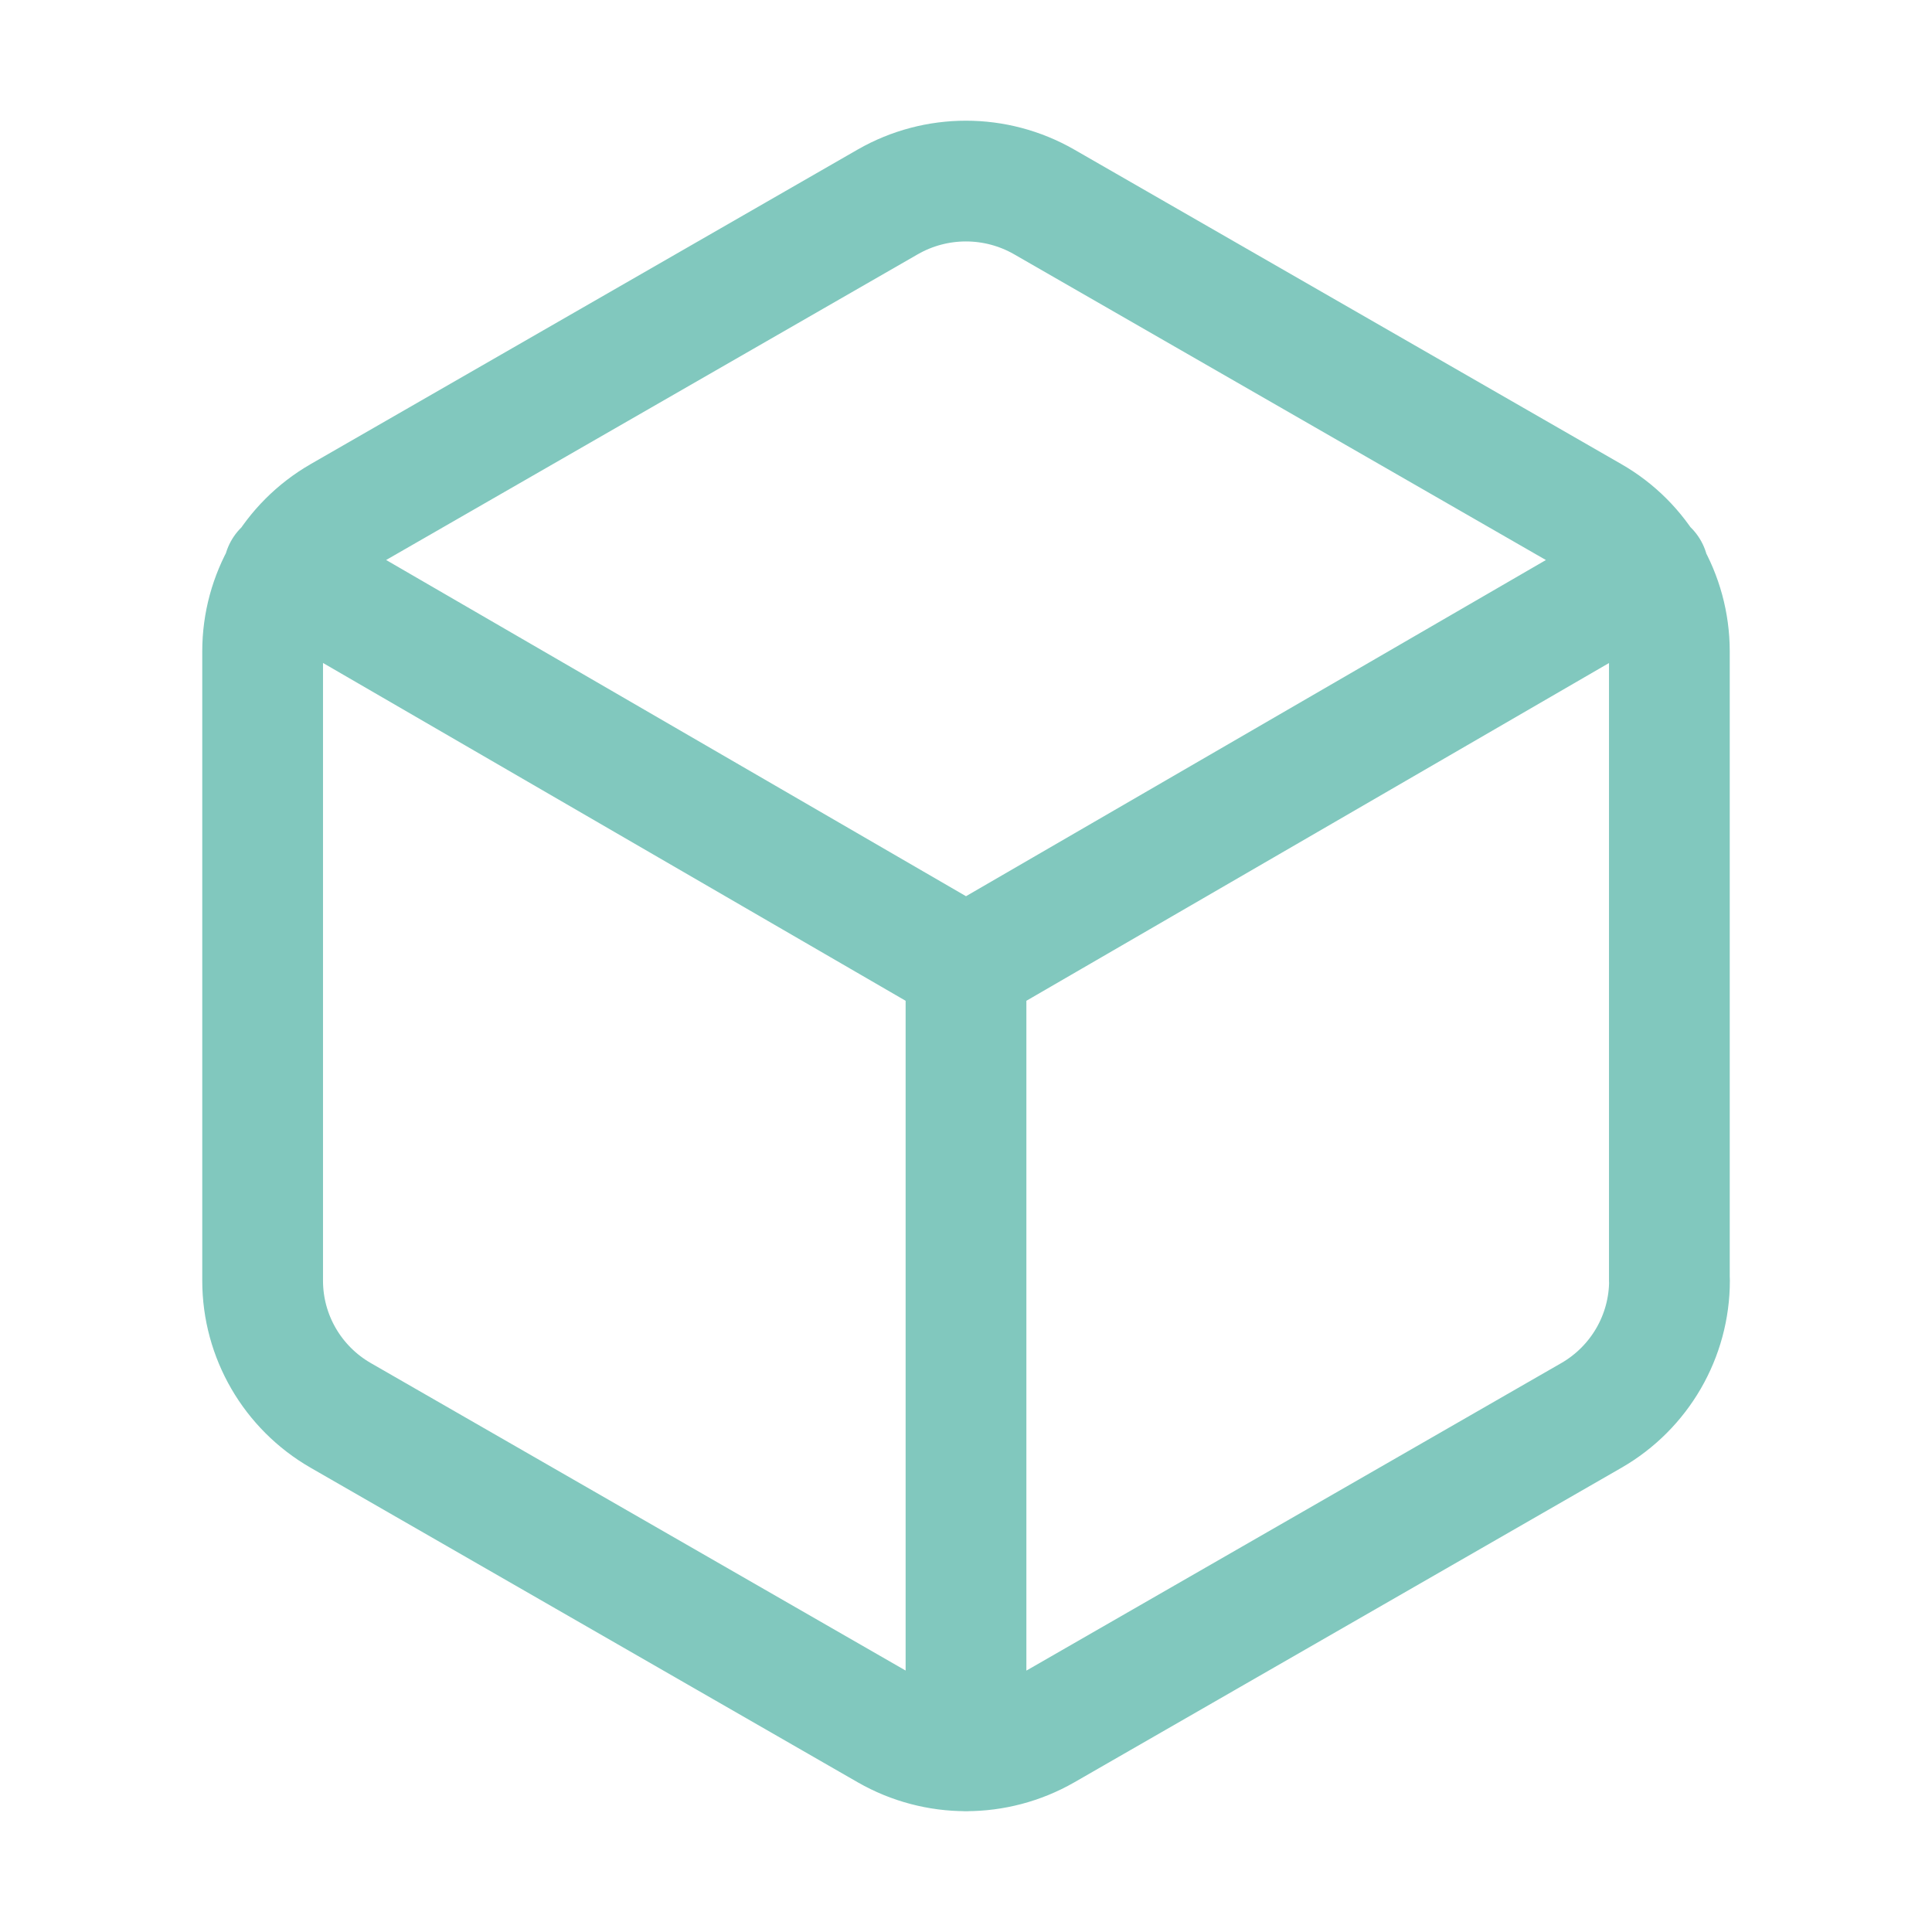
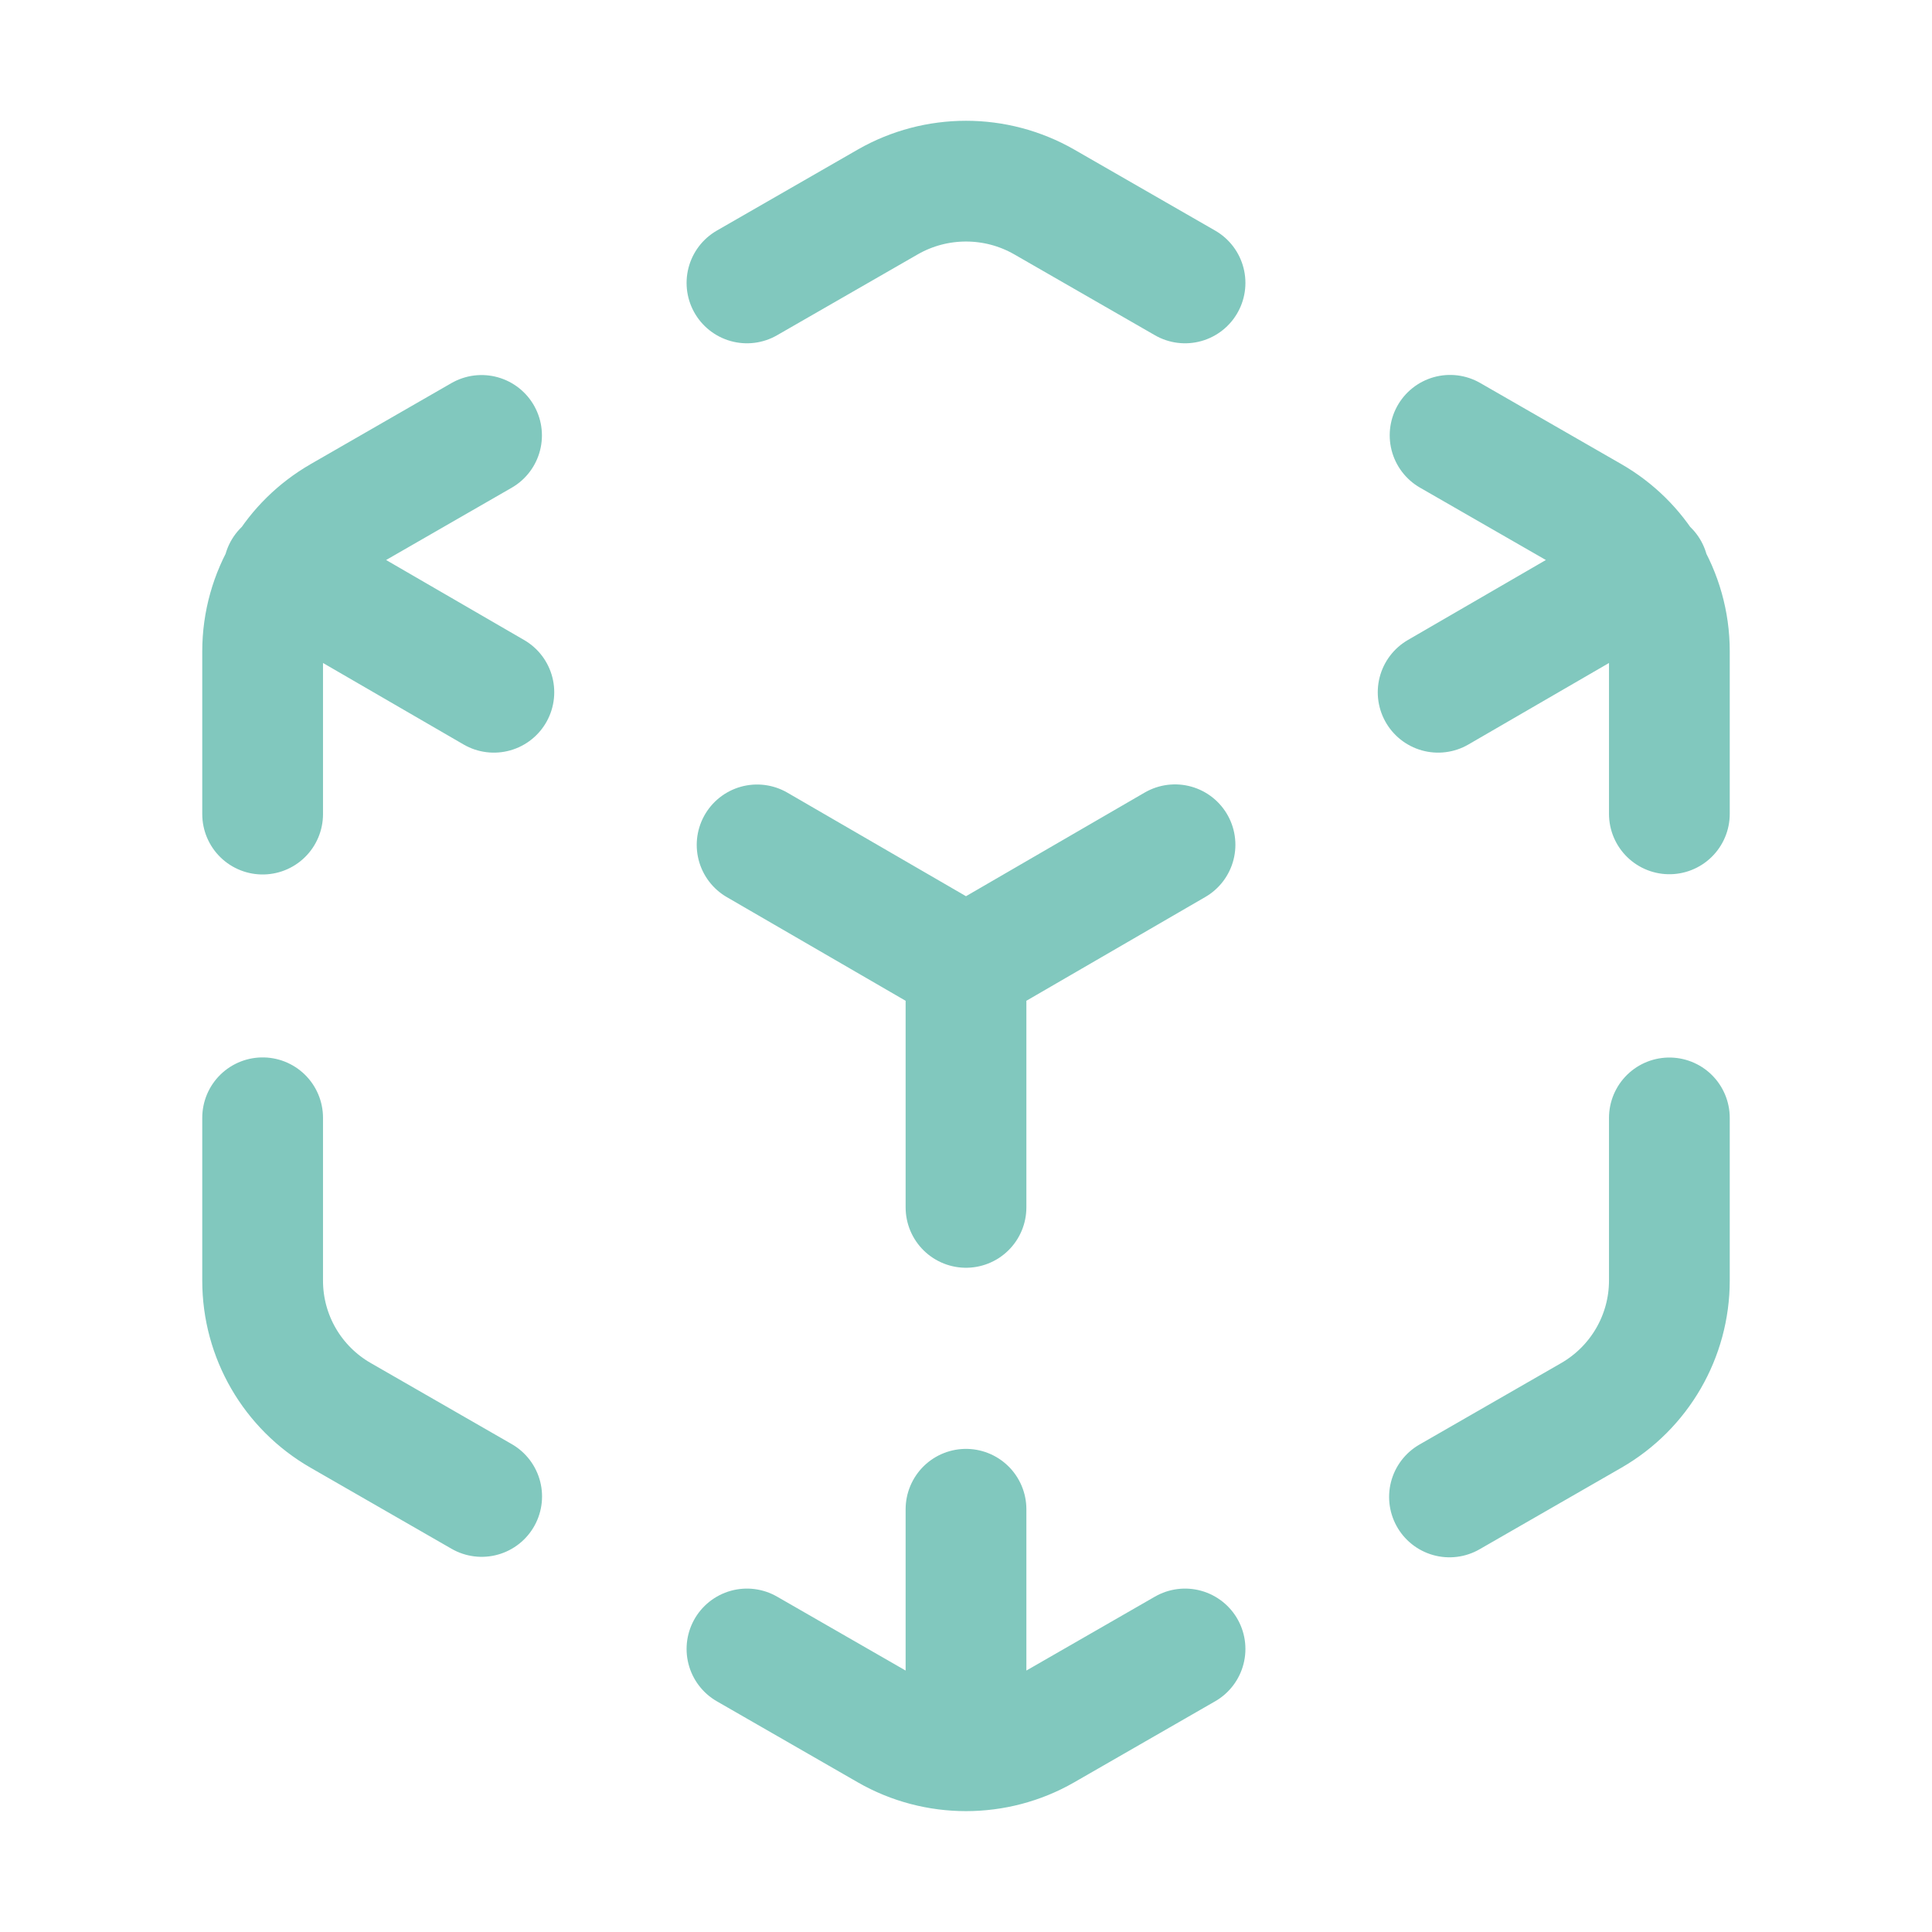
- <svg xmlns="http://www.w3.org/2000/svg" width="16" height="16" viewBox="0 0 16 16">
-   <path fill="none" stroke="#81c8be" stroke-linecap="round" stroke-linejoin="round" d="M 13.825,10.605 V 5.393 A 1.282,1.287 0 0 0 13.178,4.277 L 8.647,1.672 a 1.307,1.313 0 0 0 -1.295,0 L 2.822,4.277 C 2.421,4.508 2.175,4.934 2.175,5.394 v 5.212 c 0,0.461 0.247,0.886 0.647,1.116 l 4.531,2.605 a 1.307,1.313 0 0 0 1.295,0 l 4.531,-2.605 c 0.401,-0.231 0.647,-0.657 0.647,-1.117 M 8,14.5 V 8 m 0,0 5.651,-3.276 m -11.301,0 L 8,8" />
+ <svg xmlns="http://www.w3.org/2000/svg" viewBox="0 0 16 16" width="16" height="16">
+   <path fill="none" stroke="#81c8be" stroke-linecap="round" stroke-linejoin="round" d="M13.825 6.74 13.825 5.393C13.825 5.155 13.759 4.927 13.64 4.73M13.64 4.73C13.529 4.545 13.371 4.388 13.178 4.277L12.009 3.605M9.814 2.343 8.647 1.672C8.247 1.443 7.753 1.443 7.353 1.672L6.186 2.343M3.988 3.606 2.822 4.277C2.628 4.389 2.471 4.545 2.36 4.73M2.36 4.73C2.241 4.927 2.175 5.156 2.175 5.394L2.175 6.742M2.175 9.257 2.175 10.606C2.175 11.067 2.421 11.492 2.822 11.722L3.989 12.393M6.186 13.656 7.353 14.327C7.553 14.442 7.777 14.499 8 14.499M8 14.499C8.223 14.499 8.447 14.442 8.647 14.327L9.814 13.656M12.004 12.397 13.178 11.722C13.579 11.491 13.825 11.065 13.825 10.605L13.825 9.258M8 14.499 8 12.499M8 9.999 8 8M8 8 9.731 6.996M11.91 5.733 13.64 4.73M13.64 4.73 13.651 4.724M2.349 4.724 2.36 4.73M2.36 4.73 4.09 5.733M6.27 6.997 8 8" />
</svg>
